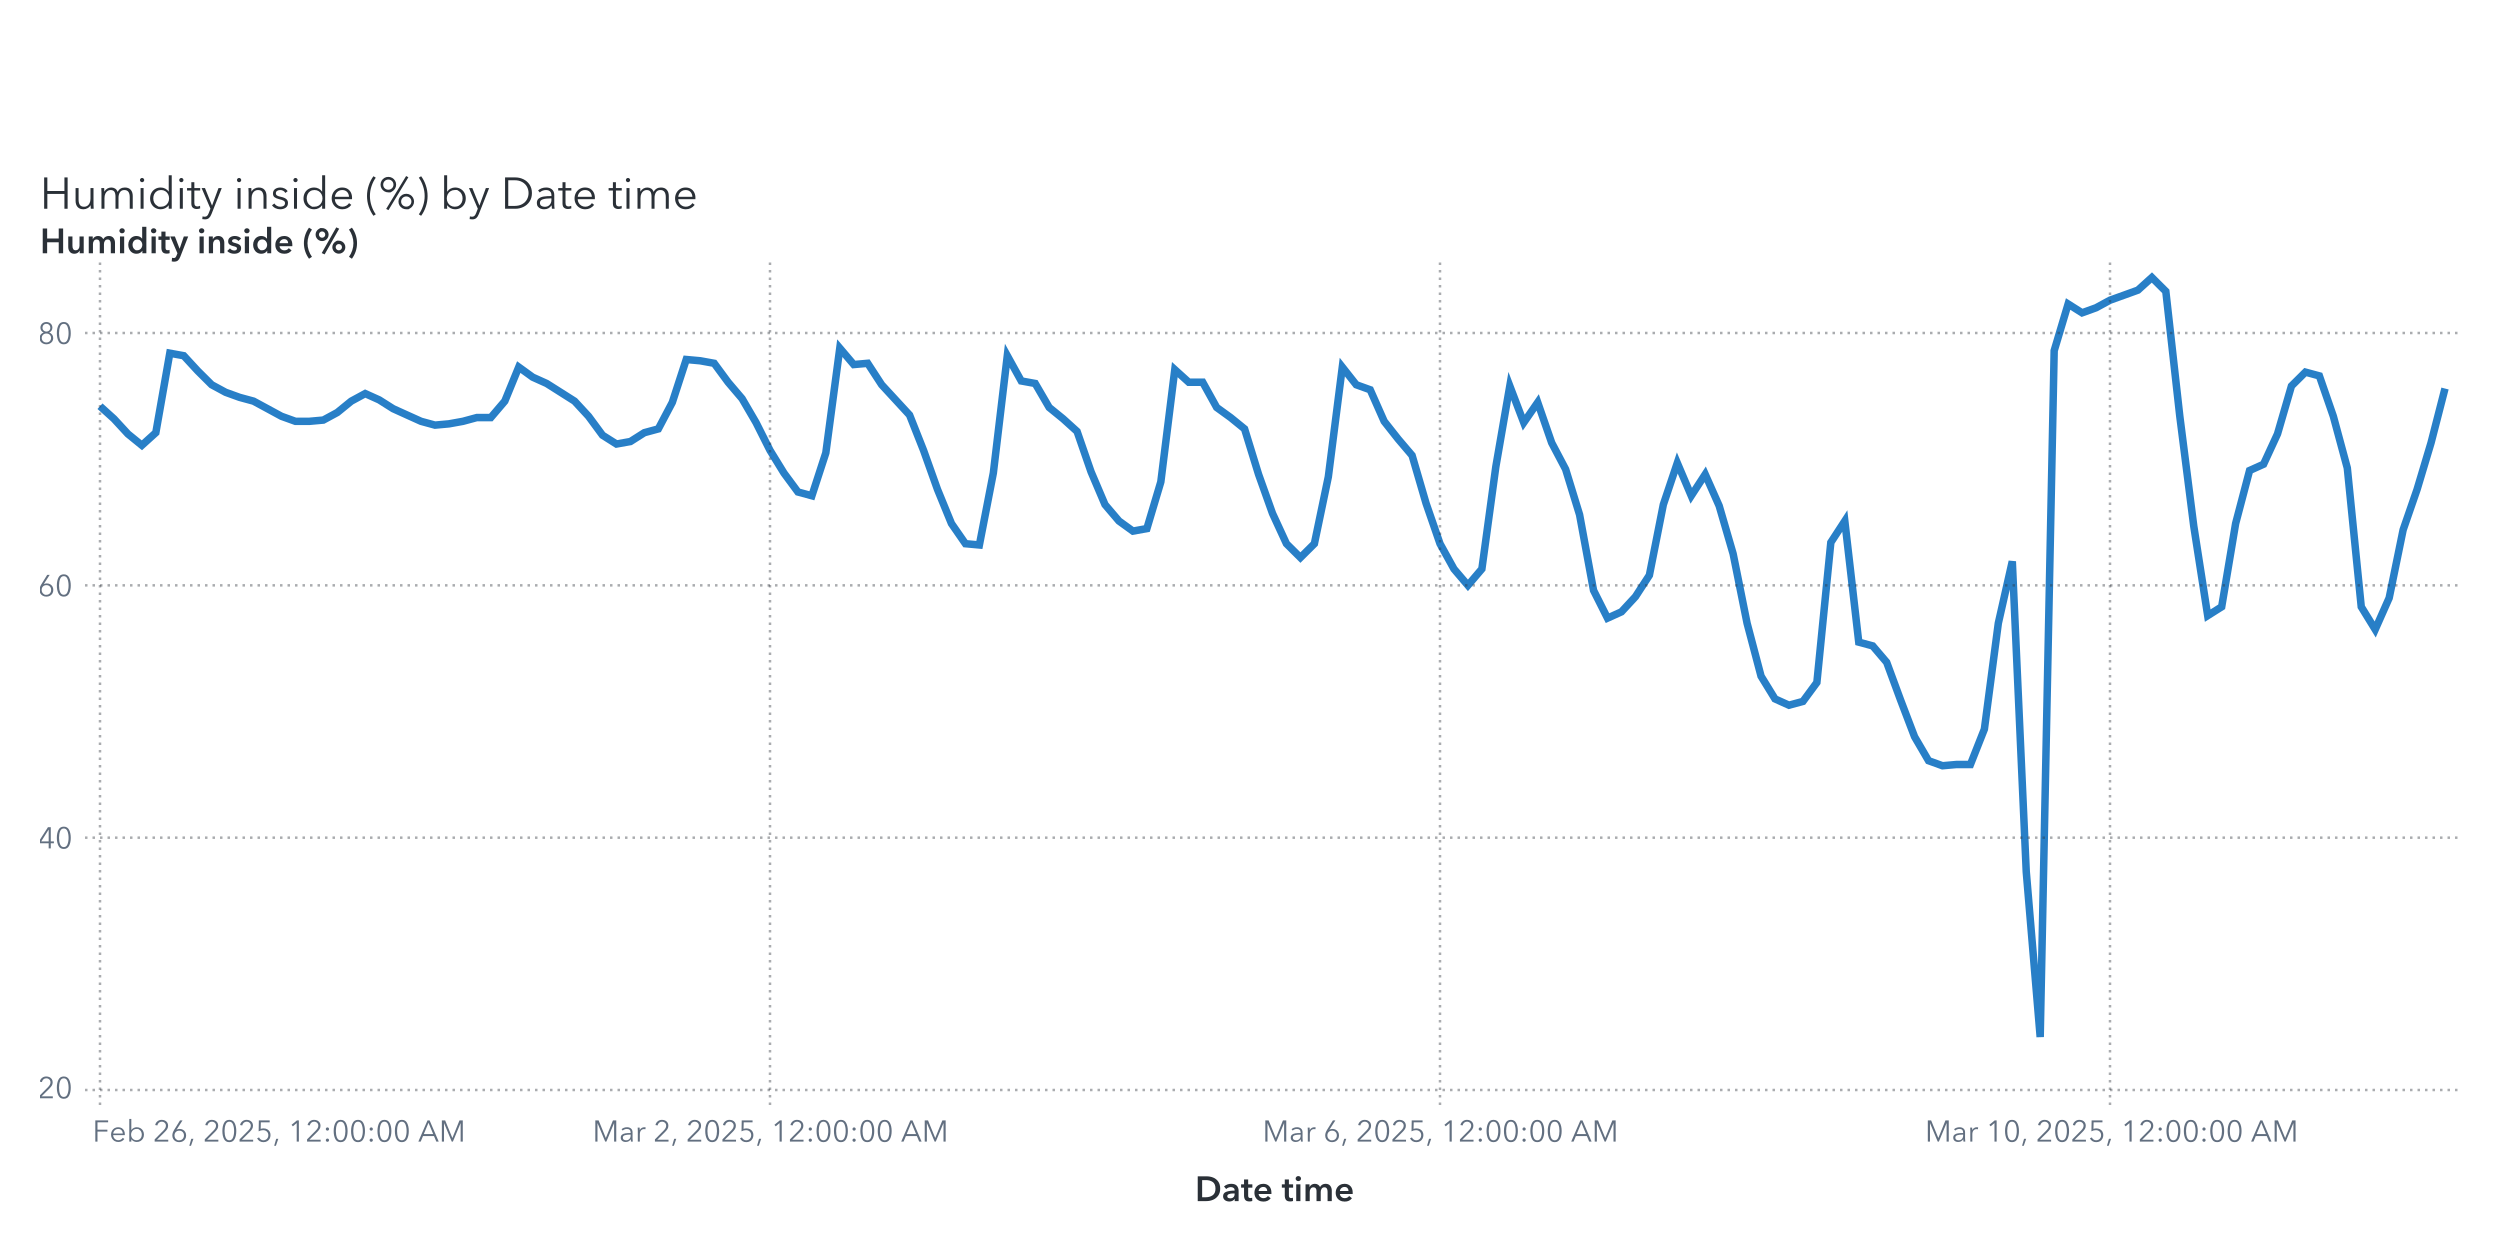
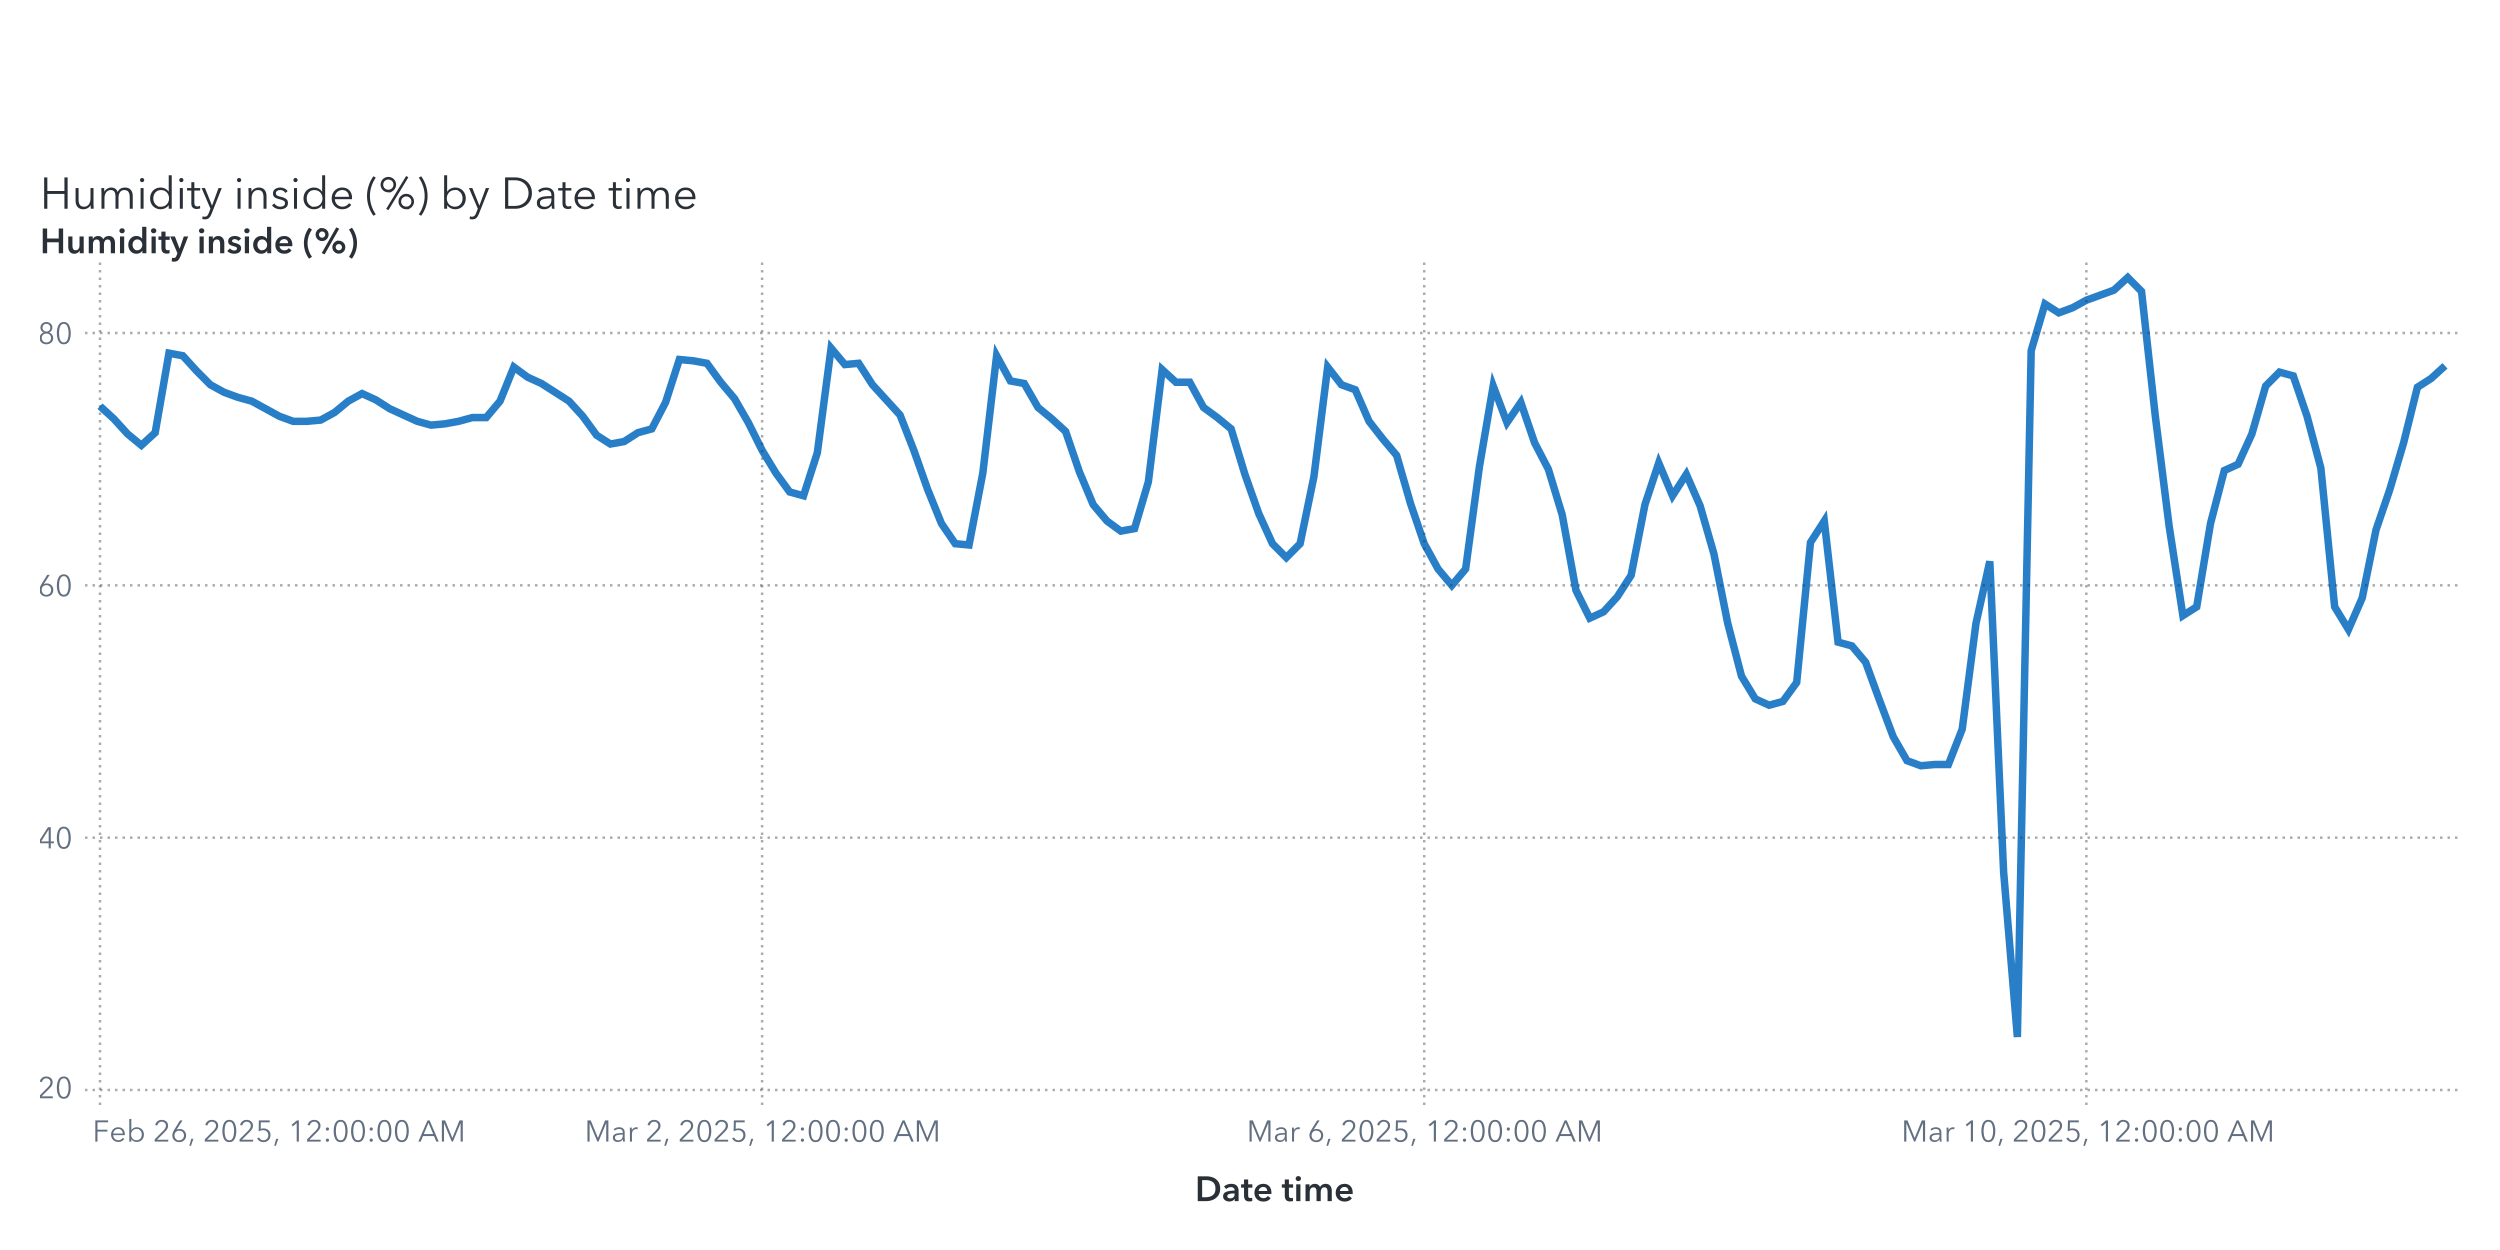
<svg xmlns="http://www.w3.org/2000/svg" xmlns:xlink="http://www.w3.org/1999/xlink" version="1.1" width="1000" height="500" viewBox="0 0 1000 500">
  <rect x="0" y="0" width="1000" height="500" fill="#ffffff">
</rect>
  <g>
    <rect x="0" y="0" rx="5" ry="5" width="1000.0" height="500.0" fill="#ffffff" opacity="0">
</rect>
    <rect x="0" y="0" rx="5" ry="5" width="1000.0" height="500.0" fill="#ffffff" opacity="0">
</rect>
    <rect x="0" y="0" rx="5" ry="5" width="1000.0" height="500.0" fill="#ffffff" opacity="0">
</rect>
    <rect x="0" y="50.0" rx="5" ry="5" width="1000.0" height="450.0" fill="#ffffff" opacity="0">
</rect>
    <g transform=" translate(16.0 -412.0)">
      <g transform="">
        <g fill="#2a3037" stroke="#2a3037" transform="translate(0 495.5) scale(0.0177 -0.0177)">
          <defs>
            <path id="g72/TT0" d="M94.0 708.0 L166.0 708.0 L166.0 401.0 L552.0 401.0 L552.0 708.0 L624.0 708.0 L624.0 0 L552.0 0 L552.0 335.0 L166.0 335.0 L166.0 0 L94.0 0 L94.0 708.0Z">
</path>
          </defs>
          <use x="0" y="0" xlink:href="#g72/TT0" />
          <defs>
            <path id="g117/TT0" d="M426.0 80.0 L424.0 80.0Q 405.0,40.0  359.5,14.0 T 264.0,-12.0 Q 177.0,-12.0  131.5,40.0 T 86.0,181.0  L86.0 468.0 L154.0 468.0 L154.0 209.0Q 154.0,130.0  182.5,87.5 T 281.0,45.0 Q 319.0,45.0  351.0,65.5 T 403.0,127.0 T 423.0,228.0  L423.0 468.0 L491.0 468.0 L491.0 103.0Q 491.0,43.0  495.0,0  L430.0 0Q 426.0,50.0  426.0,80.0 Z">
</path>
          </defs>
          <use x="718.0" y="0" xlink:href="#g117/TT0" />
          <defs>
            <path id="g109/TT0" d="M311.0 480.0Q 356.0,480.0  395.0,458.0 T 455.0,381.0 Q 479.0,429.0  521.0,454.5 T 619.0,480.0 Q 706.0,480.0  751.5,428.0 T 797.0,287.0  L797.0 0 L729.0 0 L729.0 259.0Q 729.0,423.0  608.0,423.0 Q 540.0,423.0  507.5,372.5 T 475.0,249.0  L475.0 0 L407.0 0 L407.0 273.0Q 407.0,347.0  382.5,385.0 T 294.0,423.0 Q 260.0,423.0  228.5,402.5 T 177.5,340.5 T 158.0,240.0  L158.0 0 L90.0 0 L90.0 365.0Q 90.0,425.0  86.0,468.0  L151.0 468.0Q 155.0,418.0  155.0,388.0  L157.0 388.0Q 178.0,429.0  219.5,454.5 T 311.0,480.0 Z">
</path>
          </defs>
          <use x="1299.0" y="0" xlink:href="#g109/TT0" />
          <defs>
            <path id="g105/TT0" d="M125.0 600.0Q 106.0,600.0  91.5,614.0 T 77.0,648.0 Q 77.0,668.0  91.5,682.0 T 125.0,696.0 Q 144.0,696.0  158.5,682.0 T 173.0,648.0 Q 173.0,628.0  158.5,614.0 T 125.0,600.0 Z M159.0 0 L91.0 0 L91.0 468.0 L159.0 468.0 L159.0 0Z">
</path>
          </defs>
          <use x="2182.0" y="0" xlink:href="#g105/TT0" />
          <defs>
            <path id="g100/TT0" d="M298.0 -12.0Q 227.0,-12.0  171.5,20.5 T 86.0,109.0 T 56.0,234.0 Q 56.0,303.0  86.0,359.0 T 171.5,447.5 T 298.0,480.0 Q 350.0,480.0  398.0,455.5 T 475.0,387.0  L477.0 387.0 L477.0 756.0 L545.0 756.0 L545.0 0 L477.0 0 L477.0 79.0 L475.0 79.0Q 446.0,36.0  398.0,12.0 T 298.0,-12.0 Z M305.0 46.0Q 357.0,46.0  398.0,70.5 T 462.0,138.0 T 485.0,234.0 Q 485.0,287.0  462.0,330.0 T 398.0,398.0 T 305.0,423.0 Q 250.0,423.0  210.0,398.0 T 149.0,330.0 T 128.0,234.0 Q 128.0,181.0  149.0,138.5 T 210.0,71.0 T 250.0,46.0 Z">
</path>
          </defs>
          <use x="2432.0" y="0" xlink:href="#g100/TT0" />
          <use x="3069.0" y="0" xlink:href="#g105/TT0" />
          <defs>
            <path id="g116/TT0" d="M169.0 411.0 L169.0 138.0Q 169.0,89.0  187.0,70.5 T 239.0,52.0 Q 268.0,52.0  298.0,67.0  L301.0 8.0Q 264.0,-6.0  221.0,-6.0 Q 173.0,-6.0  137.0,22.0 T 101.0,119.0  L101.0 411.0 L4.0 411.0 L4.0 468.0 L101.0 468.0 L101.0 600.0 L169.0 600.0 L169.0 468.0 L301.0 468.0 L301.0 411.0 L169.0 411.0Z">
</path>
          </defs>
          <use x="3319.0" y="0" xlink:href="#g116/TT0" />
          <defs>
            <path id="g121/TT0" d="M253.0 73.0 L398.0 468.0 L472.0 468.0 L239.0 -121.0Q 216.0,-180.0  182.5,-210.0 T 92.0,-240.0 Q 61.0,-240.0  31.0,-234.0  L38.0 -172.0Q 62.0,-180.0  88.0,-180.0 Q 121.0,-180.0  141.5,-159.5 T 178.0,-97.0  L216.0 1.0 L16.0 468.0 L92.0 468.0 L251.0 73.0 L253.0 73.0Z">
</path>
          </defs>
          <use x="3636.0" y="0" xlink:href="#g121/TT0" />
          <use x="4374.0" y="0" xlink:href="#g105/TT0" />
          <defs>
            <path id="g110/TT0" d="M155.0 388.0 L157.0 388.0Q 176.0,428.0  221.5,454.0 T 317.0,480.0 Q 404.0,480.0  449.5,428.0 T 495.0,287.0  L495.0 0 L427.0 0 L427.0 259.0Q 427.0,338.0  398.5,380.5 T 300.0,423.0 Q 262.0,423.0  230.0,402.5 T 178.0,341.0 T 158.0,240.0  L158.0 0 L90.0 0 L90.0 365.0Q 90.0,425.0  86.0,468.0  L151.0 468.0Q 155.0,418.0  155.0,388.0 Z">
</path>
          </defs>
          <use x="4624.0" y="0" xlink:href="#g110/TT0" />
          <defs>
            <path id="g115/TT0" d="M224.0 423.0Q 183.0,423.0  154.0,404.5 T 125.0,350.0 Q 125.0,318.0  151.0,300.0 T 237.0,270.0 Q 320.0,253.0  359.5,220.0 T 399.0,133.0 Q 399.0,59.0  347.5,23.5 T 223.0,-12.0 Q 167.0,-12.0  118.0,11.0 T 38.0,79.0  L92.0 119.0Q 111.0,87.0  146.5,66.5 T 222.0,46.0 Q 270.0,46.0  301.0,65.5 T 332.0,128.0 Q 332.0,163.0  299.5,182.0 T 194.0,218.0 Q 136.0,232.0  98.0,258.5 T 60.0,344.0 Q 60.0,411.0  108.5,445.5 T 227.0,480.0 Q 277.0,480.0  323.0,457.5 T 391.0,396.0  L339.0 357.0Q 324.0,387.0  293.0,405.0 T 224.0,423.0 Z">
</path>
          </defs>
          <use x="5205.0" y="0" xlink:href="#g115/TT0" />
          <use x="5649.0" y="0" xlink:href="#g105/TT0" />
          <use x="5899.0" y="0" xlink:href="#g100/TT0" />
          <defs>
            <path id="g101/TT0" d="M515.0 216.0 L127.0 216.0Q 128.0,169.0  150.5,130.5 T 212.0,69.0 T 298.0,46.0 Q 347.0,46.0  387.0,69.5 T 448.0,127.0  L499.0 87.0Q 421.0,-12.0  298.0,-12.0 Q 229.0,-12.0  174.0,20.0 T 87.5,108.0 T 56.0,234.0 Q 56.0,303.0  87.0,359.5 T 172.0,448.0 T 292.0,480.0 Q 363.0,480.0  413.5,449.5 T 490.0,366.0 T 516.0,248.0 Q 516.0,228.0  515.0,216.0 Z M292.0 423.0Q 248.0,423.0  211.5,402.0 T 153.0,345.5 T 128.0,270.0  L447.0 270.0Q 444.0,338.0  403.5,380.5 T 292.0,423.0 Z">
</path>
          </defs>
          <use x="6536.0" y="0" xlink:href="#g101/TT0" />
          <defs>
            <path id="g40/TT0" d="M230.0 -126.0 L178.0 -159.0Q 112.0,-72.0  72.0,46.0 T 32.0,288.0 Q 32.0,412.0  72.0,530.0 T 178.0,735.0  L230.0 702.0Q 170.0,618.0  134.0,509.0 T 98.0,288.0 Q 98.0,176.0  134.0,67.0 T 230.0,-126.0 Z">
</path>
          </defs>
          <use x="7358.0" y="0" xlink:href="#g40/TT0" />
          <defs>
            <path id="g37/TT0" d="M217.0 -31.0 L165.0 -4.0 L616.0 739.0 L667.0 712.0 L217.0 -31.0Z M214.0 370.0Q 165.0,370.0  125.0,393.5 T 61.5,457.0 T 38.0,545.0 Q 38.0,593.0  61.5,633.0 T 125.0,696.5 T 214.0,720.0 Q 263.0,720.0  303.0,696.5 T 366.5,633.0 T 390.0,545.0 Q 390.0,497.0  366.5,457.0 T 303.0,393.5 T 263.0,370.0 Z M214.0 660.0Q 166.0,660.0  132.0,627.0 T 98.0,545.0 Q 98.0,496.0  132.0,463.0 T 214.0,430.0 Q 262.0,430.0  296.0,463.0 T 330.0,545.0 Q 330.0,594.0  296.0,627.0 T 214.0,660.0 Z M619.0 -12.0Q 570.0,-12.0  530.0,11.5 T 466.5,75.0 T 443.0,163.0 Q 443.0,211.0  466.5,251.0 T 530.0,314.5 T 619.0,338.0 Q 668.0,338.0  708.0,314.5 T 771.5,251.0 T 795.0,163.0 Q 795.0,115.0  771.5,75.0 T 708.0,11.5 T 668.0,-12.0 Z M619.0 278.0Q 571.0,278.0  537.0,245.0 T 503.0,163.0 Q 503.0,114.0  537.0,81.0 T 619.0,48.0 Q 667.0,48.0  701.0,81.0 T 735.0,163.0 Q 735.0,212.0  701.0,245.0 T 619.0,278.0 Z">
</path>
          </defs>
          <use x="7658.0" y="0" xlink:href="#g37/TT0" />
          <defs>
            <path id="g41/TT0" d="M70.0 702.0 L122.0 735.0Q 188.0,648.0  228.0,530.0 T 268.0,288.0 Q 268.0,164.0  228.0,46.0 T 122.0,-159.0  L70.0 -126.0Q 130.0,-42.0  166.0,67.0 T 202.0,288.0 Q 202.0,400.0  166.0,509.0 T 70.0,702.0 Z">
</path>
          </defs>
          <use x="8491.0" y="0" xlink:href="#g41/TT0" />
          <defs>
            <path id="g98/TT0" d="M160.0 0 L92.0 0 L92.0 756.0 L160.0 756.0 L160.0 387.0 L162.0 387.0Q 191.0,431.0  239.0,455.5 T 339.0,480.0 Q 410.0,480.0  465.5,447.5 T 551.0,359.0 T 581.0,234.0 Q 581.0,165.0  551.0,109.0 T 465.5,20.5 T 339.0,-12.0 Q 287.0,-12.0  239.0,12.0 T 162.0,79.0  L160.0 79.0 L160.0 0Z M332.0 423.0Q 280.0,423.0  239.0,398.0 T 175.0,330.0 T 152.0,234.0 Q 152.0,181.0  175.0,138.0 T 239.0,70.5 T 332.0,46.0 Q 387.0,46.0  427.0,71.0 T 488.0,138.5 T 509.0,234.0 Q 509.0,287.0  488.0,330.0 T 427.0,398.0 T 387.0,423.0 Z">
</path>
          </defs>
          <use x="9041.0" y="0" xlink:href="#g98/TT0" />
          <use x="9678.0" y="0" xlink:href="#g121/TT0" />
          <defs>
            <path id="g68/TT0" d="M329.0 708.0Q 421.0,708.0  507.0,667.5 T 647.0,546.5 T 701.0,354.0 Q 701.0,242.0  647.0,161.5 T 507.0,40.5 T 329.0,0  L94.0 0 L94.0 708.0 L329.0 708.0Z M309.0 64.0Q 411.0,64.0  482.5,105.0 T 589.5,212.0 T 625.0,354.0 Q 625.0,430.0  589.5,496.0 T 482.5,603.0 T 309.0,644.0  L166.0 644.0 L166.0 64.0 L309.0 64.0Z">
</path>
          </defs>
          <use x="10416.0" y="0" xlink:href="#g68/TT0" />
          <defs>
            <path id="g97/TT0" d="M260.0 423.0Q 220.0,423.0  183.0,408.0 T 121.0,368.0  L83.0 413.0Q 113.0,443.0  161.0,461.5 T 267.0,480.0 Q 347.0,480.0  398.0,436.0 T 449.0,310.0  L449.0 105.0Q 449.0,42.0  457.0,0  L396.0 0Q 389.0,40.0  389.0,76.0  L387.0 76.0Q 355.0,30.0  314.5,9.0 T 217.0,-12.0 Q 178.0,-12.0  141.0,2.5 T 79.5,49.0 T 55.0,130.0 Q 55.0,198.0  99.0,232.0 T 212.5,276.5 T 385.0,287.0  L385.0 302.0Q 385.0,362.0  353.0,392.5 T 260.0,423.0 Z M125.0 133.0Q 125.0,87.0  157.0,65.5 T 235.0,44.0 Q 304.0,44.0  344.5,89.0 T 385.0,199.0  L385.0 234.0 L365.0 234.0Q 259.0,234.0  192.0,213.5 T 125.0,133.0 Z">
</path>
          </defs>
          <use x="11173.0" y="0" xlink:href="#g97/TT0" />
          <use x="11707.0" y="0" xlink:href="#g116/TT0" />
          <use x="12024.0" y="0" xlink:href="#g101/TT0" />
          <use x="12846.0" y="0" xlink:href="#g116/TT0" />
          <use x="13163.0" y="0" xlink:href="#g105/TT0" />
          <use x="13413.0" y="0" xlink:href="#g109/TT0" />
          <use x="14296.0" y="0" xlink:href="#g101/TT0" />
        </g>
        <text x="0" y="495.5" font-size="13.3pt" font-family="Avenir Next for SAS" fill="#2a3037" opacity="0">
Humidity inside (%) by Date time</text>
      </g>
    </g>
    <g transform=" translate(16.0 -16.0)">
      <defs>
        <clipPath id="ClipPath0">
          <rect x="18" y="118" width="953" height="340">
</rect>
        </clipPath>
      </defs>
      <g clip-path="url(#ClipPath0)">
        <defs>
          <clipPath id="ClipPath1">
            <rect x="18" y="120" width="951" height="338">
</rect>
          </clipPath>
        </defs>
        <g clip-path="url(#ClipPath1)">
-           <polyline id="Polyline_6" points="24.0,178.48  29.58,183.52  35.17,189.58  40.75,194.12  46.33,189.07  51.92,157.28  57.5,158.29  63.08,164.34  68.67,169.9  74.25,172.92  79.83,174.94  85.42,176.46  91.0,179.48  96.58,182.51  102.17,184.53  107.75,184.53  113.33,184.03  118.92,181.0  124.5,176.46  130.08,173.43  135.67,175.95  141.25,179.48  146.83,182.01  152.42,184.53  158.0,186.05  163.58,185.54  169.17,184.53  174.75,183.02  180.33,183.02  185.92,176.46  191.5,162.83  197.08,166.87  202.67,169.39  208.25,172.92  213.83,176.46  219.42,182.51  225.0,190.08  230.58,193.61  236.17,192.61  241.75,189.07  247.33,187.56  252.92,176.96  258.5,159.8  264.08,160.31  269.67,161.32  275.25,168.89  280.83,175.45  286.42,185.04  292.0,196.14  297.58,205.22  303.17,212.79  308.75,214.31  314.33,197.15  319.92,155.26  325.5,161.82  331.08,161.32  336.67,169.9  342.25,175.95  347.83,182.01  353.42,196.14  359.0,211.78  364.58,225.41  370.17,233.48  375.75,233.99  381.33,205.22  386.92,158.29  392.5,168.38  398.08,169.39  403.67,178.98  409.25,183.52  414.83,188.57  420.42,204.72  426.0,217.84  431.58,224.4  437.17,228.44  442.75,227.43  448.33,208.75  453.92,163.84  459.5,168.89  465.08,168.89  470.67,178.98  476.25,183.02  481.83,187.56  487.42,205.73  493.0,221.37  498.58,233.48  504.17,239.03  509.75,233.48  515.33,206.74  520.92,162.83  526.5,169.9  532.08,171.91  537.67,184.53  543.25,191.6  548.83,198.16  554.42,217.33  560.0,233.48  565.58,243.58  571.17,250.14  576.75,243.58  582.33,202.7  587.92,170.4  593.5,185.04  599.08,176.96  604.67,193.11  610.25,203.71  615.83,221.88  621.42,252.16  627.0,263.26  632.58,260.73  638.17,254.68  643.75,246.1  649.33,217.84  654.92,201.18  660.5,214.31  666.08,205.73  671.67,218.34  677.25,237.52  682.83,265.28  688.42,286.47  694.0,295.56  699.58,298.08  705.17,296.57  710.75,289.0  716.33,232.98  721.92,224.4  727.5,272.85  733.08,274.36  738.67,280.92  744.25,296.06  749.83,310.7  755.42,320.28  761.0,322.3  766.58,321.8  772.17,321.8  777.75,307.67  783.33,265.28  788.92,240.55  794.5,364.69  800.08,430.8  805.67,156.27  811.25,137.6  816.83,141.13  822.42,139.11  828.0,136.08  833.58,134.07  839.17,132.05  844.75,127.0  850.33,132.55  855.92,182.51  861.5,226.42  867.08,262.25  872.67,258.72  878.25,225.41  883.83,204.21  889.42,201.69  895.0,189.58  900.58,170.4  906.17,164.85  911.75,166.36  917.33,182.51  922.92,203.2  928.5,258.72  934.08,267.8  939.67,255.18  945.25,227.93  950.83,211.78  956.42,193.11  962.0,171.41 " fill="none" stroke="#287fc7" stroke-width="3.0">
+           <polyline id="Polyline_6" points="24.0,178.48  29.52,183.52  35.04,189.58  40.55,194.12  46.07,189.07  51.59,157.28  57.11,158.29  62.62,164.34  68.14,169.9  73.66,172.92  79.18,174.94  84.69,176.46  90.21,179.48  95.73,182.51  101.25,184.53  106.76,184.53  112.28,184.03  117.8,181.0  123.32,176.46  128.84,173.43  134.35,175.95  139.87,179.48  145.39,182.01  150.91,184.53  156.42,186.05  161.94,185.54  167.46,184.53  172.98,183.02  178.49,183.02  184.01,176.46  189.53,162.83  195.05,166.87  200.56,169.39  206.08,172.92  211.6,176.46  217.12,182.51  222.64,190.08  228.15,193.61  233.67,192.61  239.19,189.07  244.71,187.56  250.22,176.96  255.74,159.8  261.26,160.31  266.78,161.32  272.29,168.89  277.81,175.45  283.33,185.04  288.85,196.14  294.36,205.22  299.88,212.79  305.4,214.31  310.92,197.15  316.44,155.26  321.95,161.82  327.47,161.32  332.99,169.9  338.51,175.95  344.02,182.01  349.54,196.14  355.06,211.78  360.58,225.41  366.09,233.48  371.61,233.99  377.13,205.22  382.65,158.29  388.16,168.38  393.68,169.39  399.2,178.98  404.72,183.52  410.24,188.57  415.75,204.72  421.27,217.84  426.79,224.4  432.31,228.44  437.82,227.43  443.34,208.75  448.86,163.84  454.38,168.89  459.89,168.89  465.41,178.98  470.93,183.02  476.45,187.56  481.96,205.73  487.48,221.37  493.0,233.48  498.52,239.03  504.04,233.48  509.55,206.74  515.07,162.83  520.59,169.9  526.11,171.91  531.62,184.53  537.14,191.6  542.66,198.16  548.18,217.33  553.69,233.48  559.21,243.58  564.73,250.14  570.25,243.58  575.76,202.7  581.28,170.4  586.8,185.04  592.32,176.96  597.84,193.11  603.35,203.71  608.87,221.88  614.39,252.16  619.91,263.26  625.42,260.73  630.94,254.68  636.46,246.1  641.98,217.84  647.49,201.18  653.01,214.31  658.53,205.73  664.05,218.34  669.56,237.52  675.08,265.28  680.6,286.47  686.12,295.56  691.64,298.08  697.15,296.57  702.67,289.0  708.19,232.98  713.71,224.4  719.22,272.85  724.74,274.36  730.26,280.92  735.78,296.06  741.29,310.7  746.81,320.28  752.33,322.3  757.85,321.8  763.36,321.8  768.88,307.67  774.4,265.28  779.92,240.55  785.44,364.69  790.95,430.8  796.47,156.27  801.99,137.6  807.51,141.13  813.02,139.11  818.54,136.08  824.06,134.07  829.58,132.05  835.09,127.0  840.61,132.55  846.13,182.51  851.65,226.42  857.16,262.25  862.68,258.72  868.2,225.41  873.72,204.21  879.24,201.69  884.75,189.58  890.27,170.4  895.79,164.85  901.31,166.36  906.82,182.51  912.34,203.2  917.86,258.72  923.38,267.8  928.89,255.18  934.41,227.93  939.93,211.78  945.45,193.11  950.96,170.91  956.48,167.37  962.0,162.33 " fill="none" stroke="#287fc7" stroke-width="3.0">
</polyline>
        </g>
        <path d="M18.0 452.0L969.0 452.0" stroke="#2a3037" stroke-dasharray="1,2" fill="none" opacity="0.4">
</path>
        <path d="M18.0 351.07L969.0 351.07" stroke="#2a3037" stroke-dasharray="1,2" fill="none" opacity="0.4">
</path>
        <path d="M18.0 250.14L969.0 250.14" stroke="#2a3037" stroke-dasharray="1,2" fill="none" opacity="0.4">
</path>
        <path d="M18.0 149.2L969.0 149.2" stroke="#2a3037" stroke-dasharray="1,2" fill="none" opacity="0.4">
</path>
        <path d="M24.0 458.0L24.0 120.0" stroke="#2a3037" stroke-dasharray="1,2" fill="none" opacity="0.4">
</path>
-         <path d="M292.0 458.0L292.0 120.0" stroke="#2a3037" stroke-dasharray="1,2" fill="none" opacity="0.4">
- </path>
-         <path d="M560.0 458.0L560.0 120.0" stroke="#2a3037" stroke-dasharray="1,2" fill="none" opacity="0.4">
- </path>
-         <path d="M828.0 458.0L828.0 120.0" stroke="#2a3037" stroke-dasharray="1,2" fill="none" opacity="0.4">
+         <path d="M288.85 458.0L288.85 120.0" stroke="#2a3037" stroke-dasharray="1,2" fill="none" opacity="0.4">
+ </path>
+         <path d="M553.69 458.0L553.69 120.0" stroke="#2a3037" stroke-dasharray="1,2" fill="none" opacity="0.4">
+ </path>
+         <path d="M818.54 458.0L818.54 120.0" stroke="#2a3037" stroke-dasharray="1,2" fill="none" opacity="0.4">
</path>
      </g>
      <defs>
        <clipPath id="ClipPath2">
          <rect x="0" y="121" width="18" height="337">
</rect>
        </clipPath>
      </defs>
      <g clip-path="url(#ClipPath2)">
        <g fill="#626f80" stroke="#626f80" transform="translate(-0.92 455.3) scale(0.012 -0.012)">
          <defs>
            <path id="g50/TT0" d="M51.0 0 L51.0 75.0 L341.0 368.0Q 380.0,408.0  403.0,447.0 T 426.0,530.0 Q 426.0,590.0  385.5,627.5 T 286.0,665.0 Q 230.0,665.0  191.0,630.0 T 140.0,539.0  L69.0 553.0Q 84.0,629.0  144.0,677.5 T 286.0,726.0 Q 344.0,726.0  392.5,703.5 T 470.0,637.0 T 499.0,531.0 Q 499.0,469.0  470.0,421.5 T 384.0,317.0  L129.0 64.0 L504.0 64.0 L504.0 0 L51.0 0Z">
</path>
          </defs>
          <use x="0" y="0" xlink:href="#g50/TT0" />
          <defs>
            <path id="g48/TT0" d="M522.0 353.0Q 522.0,195.0  467.0,88.5 T 290.0,-18.0 Q 167.0,-18.0  112.5,88.5 T 58.0,353.0 Q 58.0,512.0  112.5,619.0 T 290.0,726.0 Q 412.0,726.0  467.0,618.5 T 522.0,353.0 Z M131.0 353.0Q 131.0,226.0  167.5,135.0 T 290.0,44.0 Q 375.0,44.0  412.0,135.5 T 449.0,353.0 Q 449.0,480.0  412.0,572.5 T 290.0,665.0 Q 204.0,665.0  167.5,573.0 T 131.0,353.0 Z">
</path>
          </defs>
          <use x="580.0" y="0" xlink:href="#g48/TT0" />
        </g>
-         <text id="Text_177" x="13.0" y="455.3" font-size="9.0pt" font-family="Avenir Next for SAS" fill="#626f80" text-anchor="end" opacity="0">
+         <text id="Text_179" x="13.0" y="455.3" font-size="9.0pt" font-family="Avenir Next for SAS" fill="#626f80" text-anchor="end" opacity="0">
20</text>
        <g fill="#626f80" stroke="#626f80" transform="translate(-0.92 355.37) scale(0.012 -0.012)">
          <defs>
            <path id="g52/TT0" d="M436.0 234.0 L540.0 234.0 L540.0 171.0 L436.0 171.0 L436.0 0 L366.0 0 L366.0 171.0 L42.0 171.0 L42.0 241.0 L342.0 708.0 L436.0 708.0 L436.0 234.0Z M366.0 627.0 L364.0 627.0 L117.0 234.0 L366.0 234.0 L366.0 627.0Z">
</path>
          </defs>
          <use x="0" y="0" xlink:href="#g52/TT0" />
          <use x="580.0" y="0" xlink:href="#g48/TT0" />
        </g>
-         <text id="Text_178" x="13.0" y="355.37" font-size="9.0pt" font-family="Avenir Next for SAS" fill="#626f80" text-anchor="end" opacity="0">
+         <text id="Text_180" x="13.0" y="355.37" font-size="9.0pt" font-family="Avenir Next for SAS" fill="#626f80" text-anchor="end" opacity="0">
40</text>
        <g fill="#626f80" stroke="#626f80" transform="translate(-0.92 254.44) scale(0.012 -0.012)">
          <defs>
            <path id="g54/TT0" d="M203.0 397.0Q 218.0,409.0  247.0,416.0 T 304.0,423.0 Q 365.0,423.0  414.5,395.5 T 492.0,318.0 T 520.0,205.0 Q 520.0,140.0  490.5,89.5 T 408.5,10.5 T 290.0,-18.0 Q 224.0,-18.0  171.5,10.5 T 89.5,89.5 T 60.0,205.0 Q 60.0,255.0  77.0,301.5 T 124.0,397.0  L317.0 708.0 L400.0 708.0 L201.0 399.0 L203.0 397.0Z M290.0 43.0Q 336.0,43.0  372.0,64.0 T 428.0,122.0 T 448.0,205.0 Q 448.0,275.0  405.0,320.0 T 290.0,365.0 Q 218.0,365.0  175.0,320.0 T 132.0,205.0 Q 132.0,159.0  152.0,122.0 T 208.0,64.0 T 244.0,43.0 Z">
</path>
          </defs>
          <use x="0" y="0" xlink:href="#g54/TT0" />
          <use x="580.0" y="0" xlink:href="#g48/TT0" />
        </g>
-         <text id="Text_179" x="13.0" y="254.44" font-size="9.0pt" font-family="Avenir Next for SAS" fill="#626f80" text-anchor="end" opacity="0">
+         <text id="Text_181" x="13.0" y="254.44" font-size="9.0pt" font-family="Avenir Next for SAS" fill="#626f80" text-anchor="end" opacity="0">
60</text>
        <g fill="#626f80" stroke="#626f80" transform="translate(-0.92 153.51) scale(0.012 -0.012)">
          <defs>
            <path id="g56/TT0" d="M517.0 186.0Q 517.0,126.0  486.0,79.5 T 403.0,7.5 T 290.0,-18.0 Q 229.0,-18.0  177.0,7.5 T 94.0,79.5 T 63.0,186.0 Q 63.0,256.0  100.5,306.5 T 197.0,375.0  L197.0 377.0Q 150.0,393.0  120.0,437.5 T 90.0,537.0 Q 90.0,593.0  117.0,636.0 T 190.0,702.5 T 290.0,726.0 Q 344.0,726.0  390.0,702.5 T 463.0,636.0 T 490.0,537.0 Q 490.0,482.0  460.0,437.5 T 383.0,377.0  L383.0 375.0Q 442.0,358.0  479.5,307.0 T 517.0,186.0 Z M290.0 406.0Q 345.0,406.0  382.5,442.0 T 420.0,533.0 Q 420.0,590.0  383.0,627.5 T 290.0,665.0 Q 234.0,665.0  197.0,627.5 T 160.0,533.0 Q 160.0,478.0  197.5,442.0 T 290.0,406.0 Z M290.0 43.0Q 359.0,43.0  402.0,86.0 T 445.0,194.0 Q 445.0,258.0  402.0,300.0 T 290.0,342.0 Q 221.0,342.0  178.0,300.0 T 135.0,194.0 Q 135.0,129.0  178.0,86.0 T 290.0,43.0 Z">
</path>
          </defs>
          <use x="0" y="0" xlink:href="#g56/TT0" />
          <use x="580.0" y="0" xlink:href="#g48/TT0" />
        </g>
-         <text id="Text_180" x="13.0" y="153.51" font-size="9.0pt" font-family="Avenir Next for SAS" fill="#626f80" text-anchor="end" opacity="0">
+         <text id="Text_182" x="13.0" y="153.51" font-size="9.0pt" font-family="Avenir Next for SAS" fill="#626f80" text-anchor="end" opacity="0">
80</text>
      </g>
      <g fill="#2a3037" stroke="#2a3037" transform="translate(0 117.31) scale(0.014 -0.014)">
        <defs>
          <path id="g72/TT1" d="M78.0 708.0 L204.0 708.0 L204.0 422.0 L535.0 422.0 L535.0 708.0 L661.0 708.0 L661.0 0 L535.0 0 L535.0 314.0 L204.0 314.0 L204.0 0 L78.0 0 L78.0 708.0Z">
</path>
        </defs>
        <use x="0" y="0" xlink:href="#g72/TT1" />
        <defs>
          <path id="g117/TT1" d="M396.0 0 L396.0 77.0 L394.0 77.0Q 377.0,39.0  336.5,12.5 T 245.0,-14.0 Q 157.0,-14.0  112.5,42.5 T 68.0,180.0  L68.0 480.0 L188.0 480.0 L188.0 214.0Q 188.0,86.0  278.0,86.0 Q 332.0,86.0  361.0,124.5 T 390.0,216.0  L390.0 480.0 L510.0 480.0 L510.0 0 L396.0 0Z">
</path>
        </defs>
        <use x="739.0" y="0" xlink:href="#g117/TT1" />
        <defs>
          <path id="g109/TT1" d="M822.0 300.0 L822.0 0 L702.0 0 L702.0 266.0Q 702.0,394.0  612.0,394.0 Q 560.0,394.0  533.0,354.5 T 506.0,262.0  L506.0 0 L386.0 0 L386.0 290.0Q 386.0,337.0  363.5,365.5 T 297.0,394.0 Q 246.0,394.0  219.0,355.5 T 192.0,264.0  L192.0 0 L72.0 0 L72.0 480.0 L186.0 480.0 L186.0 403.0 L188.0 403.0Q 205.0,442.0  244.0,468.0 T 337.0,494.0 Q 390.0,494.0  428.0,470.0 T 487.0,403.0 Q 511.0,447.0  551.5,470.5 T 645.0,494.0 Q 733.0,494.0  777.5,437.5 T 822.0,300.0 Z">
</path>
        </defs>
        <use x="1321.0" y="0" xlink:href="#g109/TT1" />
        <defs>
          <path id="g105/TT1" d="M133.0 715.0Q 166.0,715.0  188.5,694.5 T 211.0,643.0 Q 211.0,612.0  188.5,591.5 T 133.0,571.0 Q 101.0,571.0  79.0,592.5 T 57.0,643.0 Q 57.0,672.0  79.0,693.5 T 133.0,715.0 Z M74.0 480.0 L194.0 480.0 L194.0 0 L74.0 0 L74.0 480.0Z">
</path>
        </defs>
        <use x="2211.0" y="0" xlink:href="#g105/TT1" />
        <defs>
          <path id="g100/TT1" d="M446.0 0 L446.0 72.0 L444.0 72.0Q 420.0,31.0  375.0,8.5 T 279.0,-14.0 Q 208.0,-14.0  154.5,20.5 T 72.0,113.5 T 43.0,242.0 Q 43.0,312.0  73.0,370.0 T 156.0,461.0 T 276.0,494.0 Q 377.0,494.0  437.0,419.0  L440.0 419.0 L440.0 756.0 L560.0 756.0 L560.0 0 L446.0 0Z M303.0 86.0Q 345.0,86.0  377.0,108.5 T 426.5,166.5 T 444.0,240.0 Q 444.0,278.0  426.5,314.5 T 377.0,373.5 T 303.0,396.0 Q 259.0,396.0  227.5,374.0 T 180.5,316.5 T 165.0,242.0 Q 165.0,203.0  180.5,167.0 T 227.5,108.5 T 259.0,86.0 Z">
</path>
        </defs>
        <use x="2479.0" y="0" xlink:href="#g100/TT1" />
        <use x="3113.0" y="0" xlink:href="#g105/TT1" />
        <defs>
          <path id="g116/TT1" d="M3.0 480.0 L87.0 480.0 L87.0 619.0 L205.0 619.0 L205.0 480.0 L325.0 480.0 L325.0 384.0 L205.0 384.0 L205.0 161.0Q 205.0,125.0  218.0,106.0 T 268.0,87.0 Q 299.0,87.0  319.0,97.0  L323.0 3.0Q 289.0,-10.0  243.0,-10.0 Q 155.0,-10.0  121.0,35.5 T 87.0,160.0  L87.0 384.0 L3.0 384.0 L3.0 480.0Z">
</path>
        </defs>
        <use x="3381.0" y="0" xlink:href="#g116/TT1" />
        <defs>
          <path id="g121/TT1" d="M133.0 480.0 L267.0 131.0 L269.0 131.0 L388.0 480.0 L513.0 480.0 L286.0 -103.0Q 258.0,-174.0  218.5,-207.0 T 104.0,-240.0 Q 71.0,-240.0  42.0,-233.0  L52.0 -129.0Q 74.0,-136.0  97.0,-136.0 Q 133.0,-136.0  149.0,-119.5 T 182.0,-61.0  L206.0 0 L0 480.0 L133.0 480.0Z">
</path>
        </defs>
        <use x="3721.0" y="0" xlink:href="#g121/TT1" />
        <use x="4484.0" y="0" xlink:href="#g105/TT1" />
        <defs>
          <path id="g110/TT1" d="M186.0 480.0 L186.0 403.0 L188.0 403.0Q 205.0,441.0  245.5,467.5 T 337.0,494.0 Q 425.0,494.0  469.5,437.5 T 514.0,300.0  L514.0 0 L394.0 0 L394.0 266.0Q 394.0,394.0  304.0,394.0 Q 250.0,394.0  221.0,355.5 T 192.0,264.0  L192.0 0 L72.0 0 L72.0 480.0 L186.0 480.0Z">
</path>
        </defs>
        <use x="4752.0" y="0" xlink:href="#g110/TT1" />
        <defs>
          <path id="g115/TT1" d="M230.0 404.0Q 198.0,404.0  175.5,391.0 T 153.0,352.0 Q 153.0,327.0  176.0,315.0 T 257.0,289.0 Q 325.0,273.0  368.5,241.0 T 412.0,146.0 Q 412.0,64.0  355.5,25.0 T 212.0,-14.0 Q 155.0,-14.0  102.0,7.0 T 15.0,65.0  L94.0 139.0Q 114.0,112.0  146.5,95.5 T 217.0,79.0 Q 248.0,79.0  271.0,93.0 T 294.0,136.0 Q 294.0,164.0  269.5,177.5 T 184.0,205.0 Q 119.0,221.0  80.5,250.5 T 42.0,341.0 Q 42.0,416.0  98.0,455.0 T 233.0,494.0 Q 287.0,494.0  336.0,475.0 T 413.0,421.0  L335.0 352.0Q 318.0,374.0  290.0,389.0 T 230.0,404.0 Z">
</path>
        </defs>
        <use x="5334.0" y="0" xlink:href="#g115/TT1" />
        <use x="5778.0" y="0" xlink:href="#g105/TT1" />
        <use x="6046.0" y="0" xlink:href="#g100/TT1" />
        <defs>
          <path id="g101/TT1" d="M529.0 202.0 L164.0 202.0Q 168.0,152.0  208.0,118.0 T 301.0,84.0 Q 384.0,84.0  428.0,146.0  L508.0 82.0Q 437.0,-14.0  302.0,-14.0 Q 228.0,-14.0  169.5,16.5 T 77.5,104.0 T 44.0,237.0 Q 44.0,313.0  77.0,371.5 T 168.0,462.0 T 298.0,494.0 Q 402.0,494.0  466.0,427.0 T 530.0,234.0 Q 530.0,213.0  529.0,202.0 Z M297.0 404.0Q 244.0,404.0  206.0,371.0 T 164.0,288.0  L410.0 288.0Q 410.0,338.0  381.0,371.0 T 297.0,404.0 Z">
</path>
        </defs>
        <use x="6680.0" y="0" xlink:href="#g101/TT1" />
        <defs>
          <path id="g40/TT1" d="M182.0 732.0 L266.0 677.0Q 206.0,593.0  172.5,492.0 T 139.0,288.0 Q 139.0,185.0  172.5,84.0 T 266.0,-101.0  L182.0 -156.0Q 112.0,-60.0  74.0,54.0 T 36.0,288.0 Q 36.0,408.0  74.0,522.0 T 182.0,732.0 Z">
</path>
        </defs>
        <use x="7504.0" y="0" xlink:href="#g40/TT1" />
        <defs>
          <path id="g37/TT1" d="M631.0 740.0 L714.0 702.0 L298.0 -32.0 L215.0 6.0 L631.0 740.0Z M226.0 720.0Q 277.0,720.0  319.5,695.0 T 387.0,627.5 T 412.0,534.0 Q 412.0,483.0  387.0,440.5 T 319.5,373.0 T 226.0,348.0 Q 175.0,348.0  132.5,373.0 T 65.0,440.5 T 40.0,534.0 Q 40.0,585.0  65.0,627.5 T 132.5,695.0 T 175.0,720.0 Z M226.0 624.0Q 189.0,624.0  162.5,598.0 T 136.0,534.0 Q 136.0,497.0  162.5,470.5 T 226.0,444.0 Q 264.0,444.0  290.0,470.5 T 316.0,534.0 Q 316.0,572.0  290.0,598.0 T 226.0,624.0 Z M704.0 360.0Q 755.0,360.0  797.5,335.0 T 865.0,267.5 T 890.0,174.0 Q 890.0,123.0  865.0,80.5 T 797.5,13.0 T 704.0,-12.0 Q 653.0,-12.0  610.5,13.0 T 543.0,80.5 T 518.0,174.0 Q 518.0,225.0  543.0,267.5 T 610.5,335.0 T 653.0,360.0 Z M704.0 264.0Q 667.0,264.0  640.5,238.0 T 614.0,174.0 Q 614.0,137.0  640.5,110.5 T 704.0,84.0 Q 742.0,84.0  768.0,110.5 T 794.0,174.0 Q 794.0,212.0  768.0,238.0 T 704.0,264.0 Z">
</path>
        </defs>
        <use x="7834.0" y="0" xlink:href="#g37/TT1" />
        <defs>
          <path id="g41/TT1" d="M148.0 -156.0 L64.0 -101.0Q 124.0,-17.0  157.5,84.0 T 191.0,288.0 Q 191.0,391.0  157.5,492.0 T 64.0,677.0  L148.0 732.0Q 218.0,636.0  256.0,522.0 T 294.0,288.0 Q 294.0,168.0  256.0,54.0 T 148.0,-156.0 Z">
</path>
        </defs>
        <use x="8764.0" y="0" xlink:href="#g41/TT1" />
      </g>
-       <text id="Text_181" x="0" y="117.31" font-size="10.5pt" font-family="Avenir Next for SAS" font-weight="bold" fill="#2a3037" text-anchor="start" opacity="0">
+       <text id="Text_183" x="0" y="117.31" font-size="10.5pt" font-family="Avenir Next for SAS" font-weight="bold" fill="#2a3037" text-anchor="start" opacity="0">
Humidity inside (%)</text>
      <defs>
        <clipPath id="ClipPath3">
          <rect x="18" y="458" width="950" height="42">
</rect>
        </clipPath>
      </defs>
      <g clip-path="url(#ClipPath3)">
        <g fill="#626f80" stroke="#626f80" transform="translate(21.0 472.65) scale(0.012 -0.012)">
          <defs>
            <path id="g70/TT0" d="M166.0 0 L94.0 0 L94.0 708.0 L521.0 708.0 L521.0 644.0 L166.0 644.0 L166.0 398.0 L496.0 398.0 L496.0 335.0 L166.0 335.0 L166.0 0Z">
</path>
          </defs>
          <use x="0" y="0" xlink:href="#g70/TT0" />
          <use x="562.0" y="0" xlink:href="#g101/TT0" />
          <use x="1134.0" y="0" xlink:href="#g98/TT0" />
          <use x="2021.0" y="0" xlink:href="#g50/TT0" />
          <use x="2601.0" y="0" xlink:href="#g54/TT0" />
          <defs>
            <path id="g44/TT0" d="M102.0 -140.0 L45.0 -140.0 L112.0 95.0 L183.0 95.0 L102.0 -140.0Z">
</path>
          </defs>
          <use x="3181.0" y="0" xlink:href="#g44/TT0" />
          <use x="3691.0" y="0" xlink:href="#g50/TT0" />
          <use x="4271.0" y="0" xlink:href="#g48/TT0" />
          <use x="4851.0" y="0" xlink:href="#g50/TT0" />
          <defs>
            <path id="g53/TT0" d="M180.0 644.0 L175.0 425.0Q 219.0,441.0  273.0,441.0 Q 339.0,441.0  391.5,413.0 T 473.5,334.5 T 503.0,219.0 Q 503.0,151.0  473.5,97.0 T 390.5,12.5 T 268.0,-18.0 Q 194.0,-18.0  140.0,16.0 T 56.0,111.0  L121.0 140.0Q 140.0,96.0  179.0,70.0 T 264.0,44.0 Q 311.0,44.0  349.0,66.0 T 408.5,126.5 T 430.0,212.0 Q 430.0,289.0  380.5,335.5 T 254.0,382.0 Q 180.0,382.0  107.0,343.0  L114.0 708.0 L475.0 708.0 L475.0 644.0 L180.0 644.0Z">
</path>
          </defs>
          <use x="5431.0" y="0" xlink:href="#g53/TT0" />
          <use x="6011.0" y="0" xlink:href="#g44/TT0" />
          <defs>
            <path id="g49/TT0" d="M358.0 0 L286.0 0 L286.0 619.0 L158.0 510.0 L114.0 560.0 L294.0 708.0 L358.0 708.0 L358.0 0Z">
</path>
          </defs>
          <use x="6521.0" y="0" xlink:href="#g49/TT0" />
          <use x="7101.0" y="0" xlink:href="#g50/TT0" />
          <defs>
            <path id="g58/TT0" d="M150.0 366.0Q 127.0,366.0  111.5,382.0 T 96.0,420.0 Q 96.0,442.0  111.5,458.0 T 150.0,474.0 Q 173.0,474.0  188.5,458.0 T 204.0,420.0 Q 204.0,398.0  188.5,382.0 T 150.0,366.0 Z M150.0 -6.0Q 127.0,-6.0  111.5,10.0 T 96.0,48.0 Q 96.0,70.0  111.5,86.0 T 150.0,102.0 Q 173.0,102.0  188.5,86.0 T 204.0,48.0 Q 204.0,26.0  188.5,10.0 T 150.0,-6.0 Z">
</path>
          </defs>
          <use x="7681.0" y="0" xlink:href="#g58/TT0" />
          <use x="7981.0" y="0" xlink:href="#g48/TT0" />
          <use x="8561.0" y="0" xlink:href="#g48/TT0" />
          <use x="9141.0" y="0" xlink:href="#g58/TT0" />
          <use x="9441.0" y="0" xlink:href="#g48/TT0" />
          <use x="10021.0" y="0" xlink:href="#g48/TT0" />
          <defs>
            <path id="g65/TT0" d="M89.0 0 L10.0 0 L316.0 708.0 L386.0 708.0 L690.0 0 L610.0 0 L532.0 186.0 L166.0 186.0 L89.0 0Z M193.0 252.0 L505.0 252.0 L349.0 628.0 L193.0 252.0Z">
</path>
          </defs>
          <use x="10851.0" y="0" xlink:href="#g65/TT0" />
          <defs>
            <path id="g77/TT0" d="M444.0 122.0 L445.0 122.0 L682.0 708.0 L792.0 708.0 L792.0 0 L720.0 0 L720.0 615.0 L718.0 615.0 L462.0 0 L424.0 0 L168.0 615.0 L166.0 615.0 L166.0 0 L94.0 0 L94.0 708.0 L204.0 708.0 L444.0 122.0Z">
</path>
          </defs>
          <use x="11551.0" y="0" xlink:href="#g77/TT0" />
        </g>
-         <text id="Text_183" x="95.0" y="472.65" font-size="9.0pt" font-family="Avenir Next for SAS" fill="#626f80" text-anchor="middle" opacity="0">
+         <text id="Text_185" x="95.0" y="472.65" font-size="9.0pt" font-family="Avenir Next for SAS" fill="#626f80" text-anchor="middle" opacity="0">
Feb 26, 2025, 12:00:00 AM</text>
-         <g fill="#626f80" stroke="#626f80" transform="translate(221.0 472.65) scale(0.012 -0.012)">
+         <g fill="#626f80" stroke="#626f80" transform="translate(217.85 472.65) scale(0.012 -0.012)">
          <use x="0" y="0" xlink:href="#g77/TT0" />
          <use x="886.0" y="0" xlink:href="#g97/TT0" />
          <defs>
            <path id="g114/TT0" d="M86.0 468.0 L151.0 468.0Q 155.0,418.0  155.0,388.0  L157.0 388.0Q 177.0,429.0  217.5,454.5 T 307.0,480.0 Q 334.0,480.0  352.0,475.0  L343.0 411.0Q 337.0,413.0  322.5,415.0 T 295.0,417.0 Q 236.0,417.0  197.0,372.5 T 158.0,240.0  L158.0 0 L90.0 0 L90.0 365.0Q 90.0,425.0  86.0,468.0 Z">
</path>
          </defs>
          <use x="1420.0" y="0" xlink:href="#g114/TT0" />
          <use x="2030.0" y="0" xlink:href="#g50/TT0" />
          <use x="2610.0" y="0" xlink:href="#g44/TT0" />
          <use x="3120.0" y="0" xlink:href="#g50/TT0" />
          <use x="3700.0" y="0" xlink:href="#g48/TT0" />
          <use x="4280.0" y="0" xlink:href="#g50/TT0" />
          <use x="4860.0" y="0" xlink:href="#g53/TT0" />
          <use x="5440.0" y="0" xlink:href="#g44/TT0" />
          <use x="5950.0" y="0" xlink:href="#g49/TT0" />
          <use x="6530.0" y="0" xlink:href="#g50/TT0" />
          <use x="7110.0" y="0" xlink:href="#g58/TT0" />
          <use x="7410.0" y="0" xlink:href="#g48/TT0" />
          <use x="7990.0" y="0" xlink:href="#g48/TT0" />
          <use x="8570.0" y="0" xlink:href="#g58/TT0" />
          <use x="8870.0" y="0" xlink:href="#g48/TT0" />
          <use x="9450.0" y="0" xlink:href="#g48/TT0" />
          <use x="10280.0" y="0" xlink:href="#g65/TT0" />
          <use x="10980.0" y="0" xlink:href="#g77/TT0" />
        </g>
-         <text id="Text_184" x="292.0" y="472.65" font-size="9.0pt" font-family="Avenir Next for SAS" fill="#626f80" text-anchor="middle" opacity="0">
+         <text id="Text_186" x="288.85" y="472.65" font-size="9.0pt" font-family="Avenir Next for SAS" fill="#626f80" text-anchor="middle" opacity="0">
Mar 2, 2025, 12:00:00 AM</text>
-         <g fill="#626f80" stroke="#626f80" transform="translate(489.0 472.65) scale(0.012 -0.012)">
+         <g fill="#626f80" stroke="#626f80" transform="translate(482.69 472.65) scale(0.012 -0.012)">
          <use x="0" y="0" xlink:href="#g77/TT0" />
          <use x="886.0" y="0" xlink:href="#g97/TT0" />
          <use x="1420.0" y="0" xlink:href="#g114/TT0" />
          <use x="2030.0" y="0" xlink:href="#g54/TT0" />
          <use x="2610.0" y="0" xlink:href="#g44/TT0" />
          <use x="3120.0" y="0" xlink:href="#g50/TT0" />
          <use x="3700.0" y="0" xlink:href="#g48/TT0" />
          <use x="4280.0" y="0" xlink:href="#g50/TT0" />
          <use x="4860.0" y="0" xlink:href="#g53/TT0" />
          <use x="5440.0" y="0" xlink:href="#g44/TT0" />
          <use x="5950.0" y="0" xlink:href="#g49/TT0" />
          <use x="6530.0" y="0" xlink:href="#g50/TT0" />
          <use x="7110.0" y="0" xlink:href="#g58/TT0" />
          <use x="7410.0" y="0" xlink:href="#g48/TT0" />
          <use x="7990.0" y="0" xlink:href="#g48/TT0" />
          <use x="8570.0" y="0" xlink:href="#g58/TT0" />
          <use x="8870.0" y="0" xlink:href="#g48/TT0" />
          <use x="9450.0" y="0" xlink:href="#g48/TT0" />
          <use x="10280.0" y="0" xlink:href="#g65/TT0" />
          <use x="10980.0" y="0" xlink:href="#g77/TT0" />
        </g>
-         <text id="Text_185" x="560.0" y="472.65" font-size="9.0pt" font-family="Avenir Next for SAS" fill="#626f80" text-anchor="middle" opacity="0">
+         <text id="Text_187" x="553.69" y="472.65" font-size="9.0pt" font-family="Avenir Next for SAS" fill="#626f80" text-anchor="middle" opacity="0">
Mar 6, 2025, 12:00:00 AM</text>
-         <g fill="#626f80" stroke="#626f80" transform="translate(754.0 472.65) scale(0.012 -0.012)">
+         <g fill="#626f80" stroke="#626f80" transform="translate(744.54 472.65) scale(0.012 -0.012)">
          <use x="0" y="0" xlink:href="#g77/TT0" />
          <use x="886.0" y="0" xlink:href="#g97/TT0" />
          <use x="1420.0" y="0" xlink:href="#g114/TT0" />
          <use x="2030.0" y="0" xlink:href="#g49/TT0" />
          <use x="2610.0" y="0" xlink:href="#g48/TT0" />
          <use x="3190.0" y="0" xlink:href="#g44/TT0" />
          <use x="3700.0" y="0" xlink:href="#g50/TT0" />
          <use x="4280.0" y="0" xlink:href="#g48/TT0" />
          <use x="4860.0" y="0" xlink:href="#g50/TT0" />
          <use x="5440.0" y="0" xlink:href="#g53/TT0" />
          <use x="6020.0" y="0" xlink:href="#g44/TT0" />
          <use x="6530.0" y="0" xlink:href="#g49/TT0" />
          <use x="7110.0" y="0" xlink:href="#g50/TT0" />
          <use x="7690.0" y="0" xlink:href="#g58/TT0" />
          <use x="7990.0" y="0" xlink:href="#g48/TT0" />
          <use x="8570.0" y="0" xlink:href="#g48/TT0" />
          <use x="9150.0" y="0" xlink:href="#g58/TT0" />
          <use x="9450.0" y="0" xlink:href="#g48/TT0" />
          <use x="10030.0" y="0" xlink:href="#g48/TT0" />
          <use x="10860.0" y="0" xlink:href="#g65/TT0" />
          <use x="11560.0" y="0" xlink:href="#g77/TT0" />
        </g>
-         <text id="Text_186" x="828.0" y="472.65" font-size="9.0pt" font-family="Avenir Next for SAS" fill="#626f80" text-anchor="middle" opacity="0">
+         <text id="Text_188" x="818.54" y="472.65" font-size="9.0pt" font-family="Avenir Next for SAS" fill="#626f80" text-anchor="middle" opacity="0">
Mar 10, 2025, 12:00:00 AM</text>
      </g>
      <g fill="#2a3037" stroke="#2a3037" transform="translate(462.0 496.44) scale(0.014 -0.014)">
        <defs>
          <path id="g68/TT1" d="M329.0 708.0Q 430.0,708.0  518.5,673.0 T 663.5,558.5 T 720.0,354.0 Q 720.0,237.0  663.0,157.0 T 516.5,38.5 T 329.0,0  L78.0 0 L78.0 708.0 L329.0 708.0Z M585.0 354.0Q 585.0,492.0  506.0,546.0 T 309.0,600.0  L204.0 600.0 L204.0 110.0 L309.0 110.0Q 424.0,110.0  504.5,166.5 T 585.0,354.0 Z">
</path>
        </defs>
        <use x="0" y="0" xlink:href="#g68/TT1" />
        <defs>
          <path id="g97/TT1" d="M367.0 61.0Q 349.0,29.0  308.5,8.5 T 218.0,-12.0 Q 175.0,-12.0  134.0,3.0 T 65.5,51.5 T 38.0,137.0 Q 38.0,233.0  131.0,266.5 T 368.0,300.0  L368.0 312.0Q 368.0,354.0  337.0,377.0 T 258.0,400.0 Q 221.0,400.0  186.0,384.5 T 127.0,345.0  L65.0 418.0Q 105.0,455.0  158.5,474.5 T 268.0,494.0 Q 385.0,494.0  433.5,436.0 T 482.0,292.0  L482.0 0 L370.0 0 L370.0 61.0 L367.0 61.0Z M341.0 219.0Q 158.0,219.0  158.0,139.0 Q 158.0,107.0  182.5,93.0 T 242.0,79.0 Q 303.0,79.0  335.5,111.5 T 368.0,202.0  L368.0 219.0 L341.0 219.0Z">
</path>
        </defs>
        <use x="764.0" y="0" xlink:href="#g97/TT1" />
        <use x="1314.0" y="0" xlink:href="#g116/TT1" />
        <use x="1654.0" y="0" xlink:href="#g101/TT1" />
        <use x="2478.0" y="0" xlink:href="#g116/TT1" />
        <use x="2818.0" y="0" xlink:href="#g105/TT1" />
        <use x="3086.0" y="0" xlink:href="#g109/TT1" />
        <use x="3976.0" y="0" xlink:href="#g101/TT1" />
      </g>
-       <text id="Text_187" x="493.0" y="496.44" font-size="10.5pt" font-family="Avenir Next for SAS" font-weight="bold" fill="#2a3037" text-anchor="middle" opacity="0">
+       <text id="Text_189" x="493.0" y="496.44" font-size="10.5pt" font-family="Avenir Next for SAS" font-weight="bold" fill="#2a3037" text-anchor="middle" opacity="0">
Date time</text>
    </g>
    <g transform=" translate(16.0 -16.0)">
</g>
    <g transform=" translate(16.0 -16.0)">
</g>
    <g transform=" translate(16.0 -16.0)">
</g>
  </g>
</svg>
